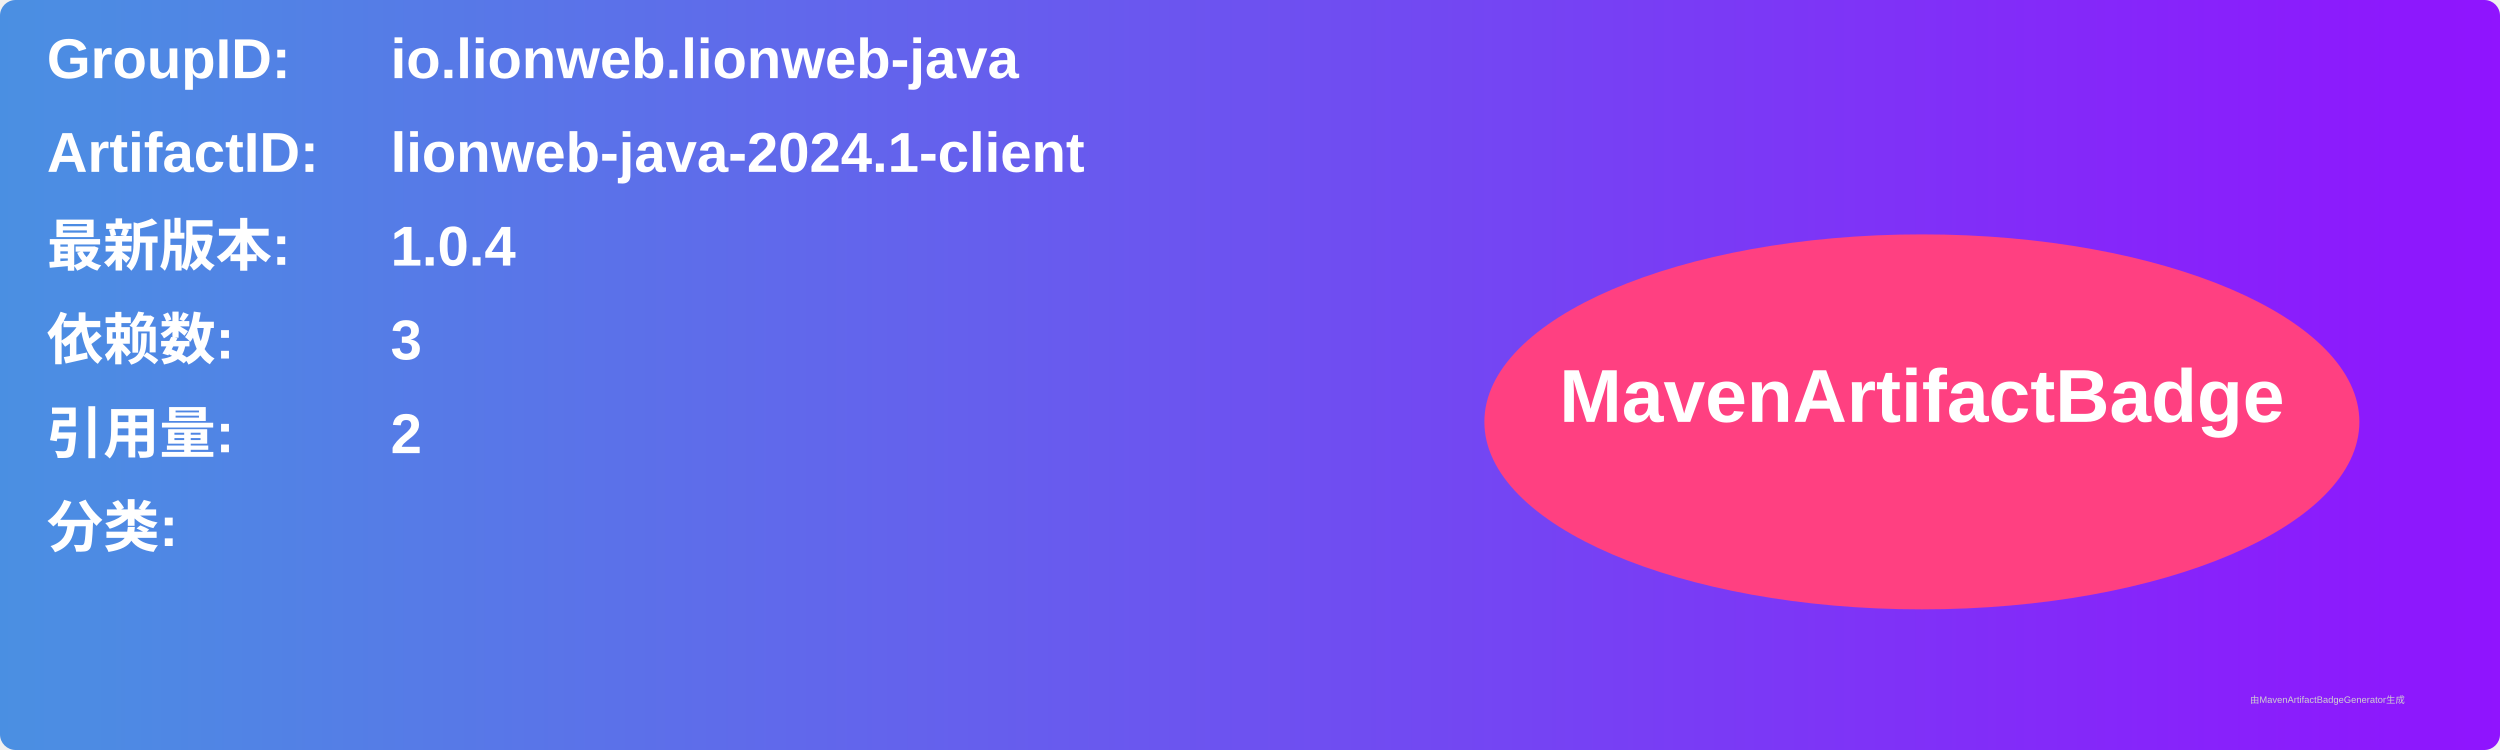
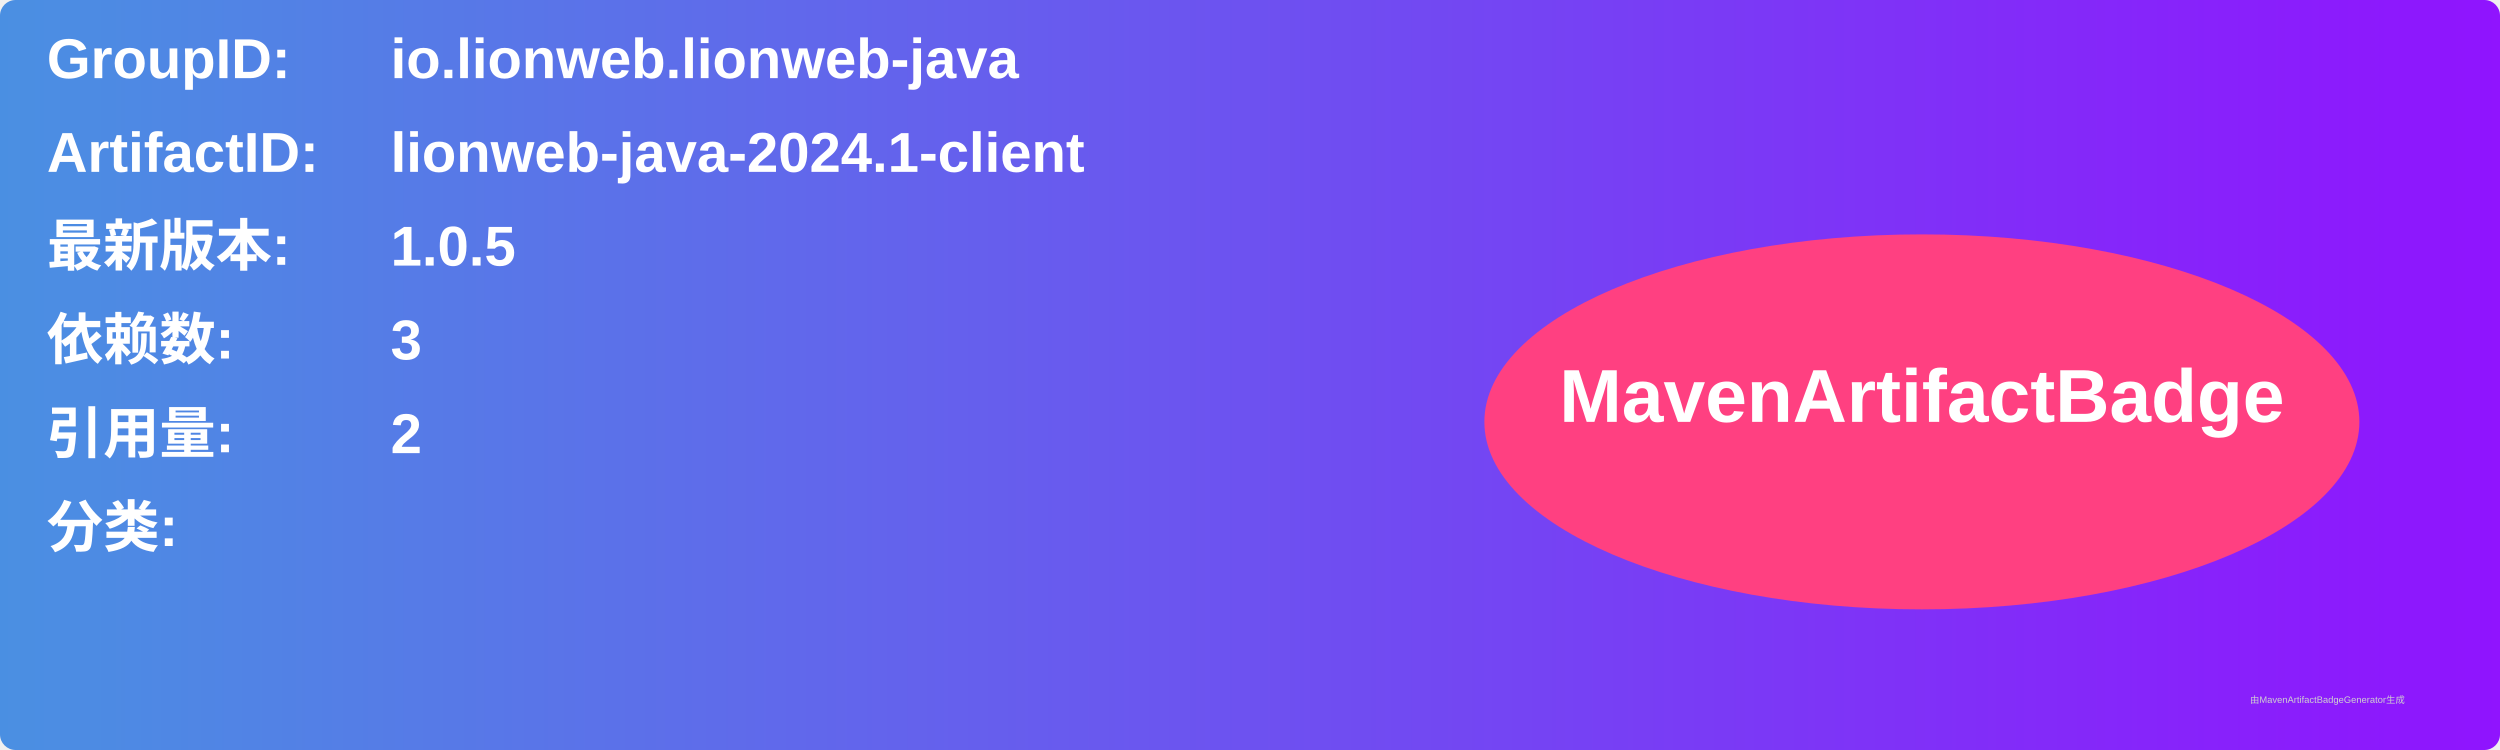
<svg xmlns="http://www.w3.org/2000/svg" width="800" height="240" viewBox="0 0 800 240">
  <linearGradient id="grad" x1="0%" y1="0%" x2="100%" y2="0%">
    <stop offset="0%" stop-color="#4a90e2" />
    <stop offset="100%" stop-color="#9013fe" />
  </linearGradient>
  <rect width="100%" height="100%" rx="5" ry="5" fill="url(#grad)" />
  <g transform="translate(15, 15)">
    <text x="0" y="10" font-family="Arial" font-size="18" fill="white" font-weight="bold" width="260">GroupID:</text>
    <text x="110" y="10" font-family="Arial" font-size="18" fill="white" font-weight="bold" width="460">io.lionweb.lionweb-java</text>
    <text x="0" y="40" font-family="Arial" font-size="18" fill="white" font-weight="bold" width="260">ArtifactID:</text>
    <text x="110" y="40" font-family="Arial" font-size="18" fill="white" font-weight="bold" width="460">lionweb-java-2024.1-client</text>
    <text x="0" y="70" font-family="Arial" font-size="18" fill="white" font-weight="bold">最新版本:</text>
    <text x="110" y="70" font-family="Arial" font-size="18" fill="white" font-weight="bold">
-       <tspan font-weight="bold">1.0.4</tspan>
+       <tspan font-weight="bold">1.0.5</tspan>
    </text>
    <text x="0" y="100" font-family="Arial" font-size="18" fill="white" font-weight="bold">依赖数: </text>
    <text x="110" y="100" font-family="Arial" font-size="18" fill="white">
      <tspan font-weight="bold">3</tspan>
    </text>
    <text x="0" y="130" font-family="Arial" font-size="18" fill="white" font-weight="bold">引用量: </text>
    <text x="110" y="130" font-family="Arial" font-size="18" fill="white">
      <tspan font-weight="bold">2</tspan>
    </text>
    <text x="0" y="160" font-family="Arial" font-size="18" fill="white" font-weight="bold">分类:</text>
    <text x="10" y="190" font-family="Arial" font-size="10" fill="white">
      <tspan font-weight="bold" />
    </text>
    <ellipse cx="600" cy="120" rx="140" ry="60" fill="#ff4081" />
    <text x="600" y="120" text-anchor="middle" font-family="Arial" font-size="24" fill="white" font-weight="bold">MavenArtifactBadge</text>
  </g>
  <text x="720" y="225" font-family="Arial" font-size="3" fill="#d0d0d0">由MavenArtifactBadgeGenerator生成</text>
</svg>
